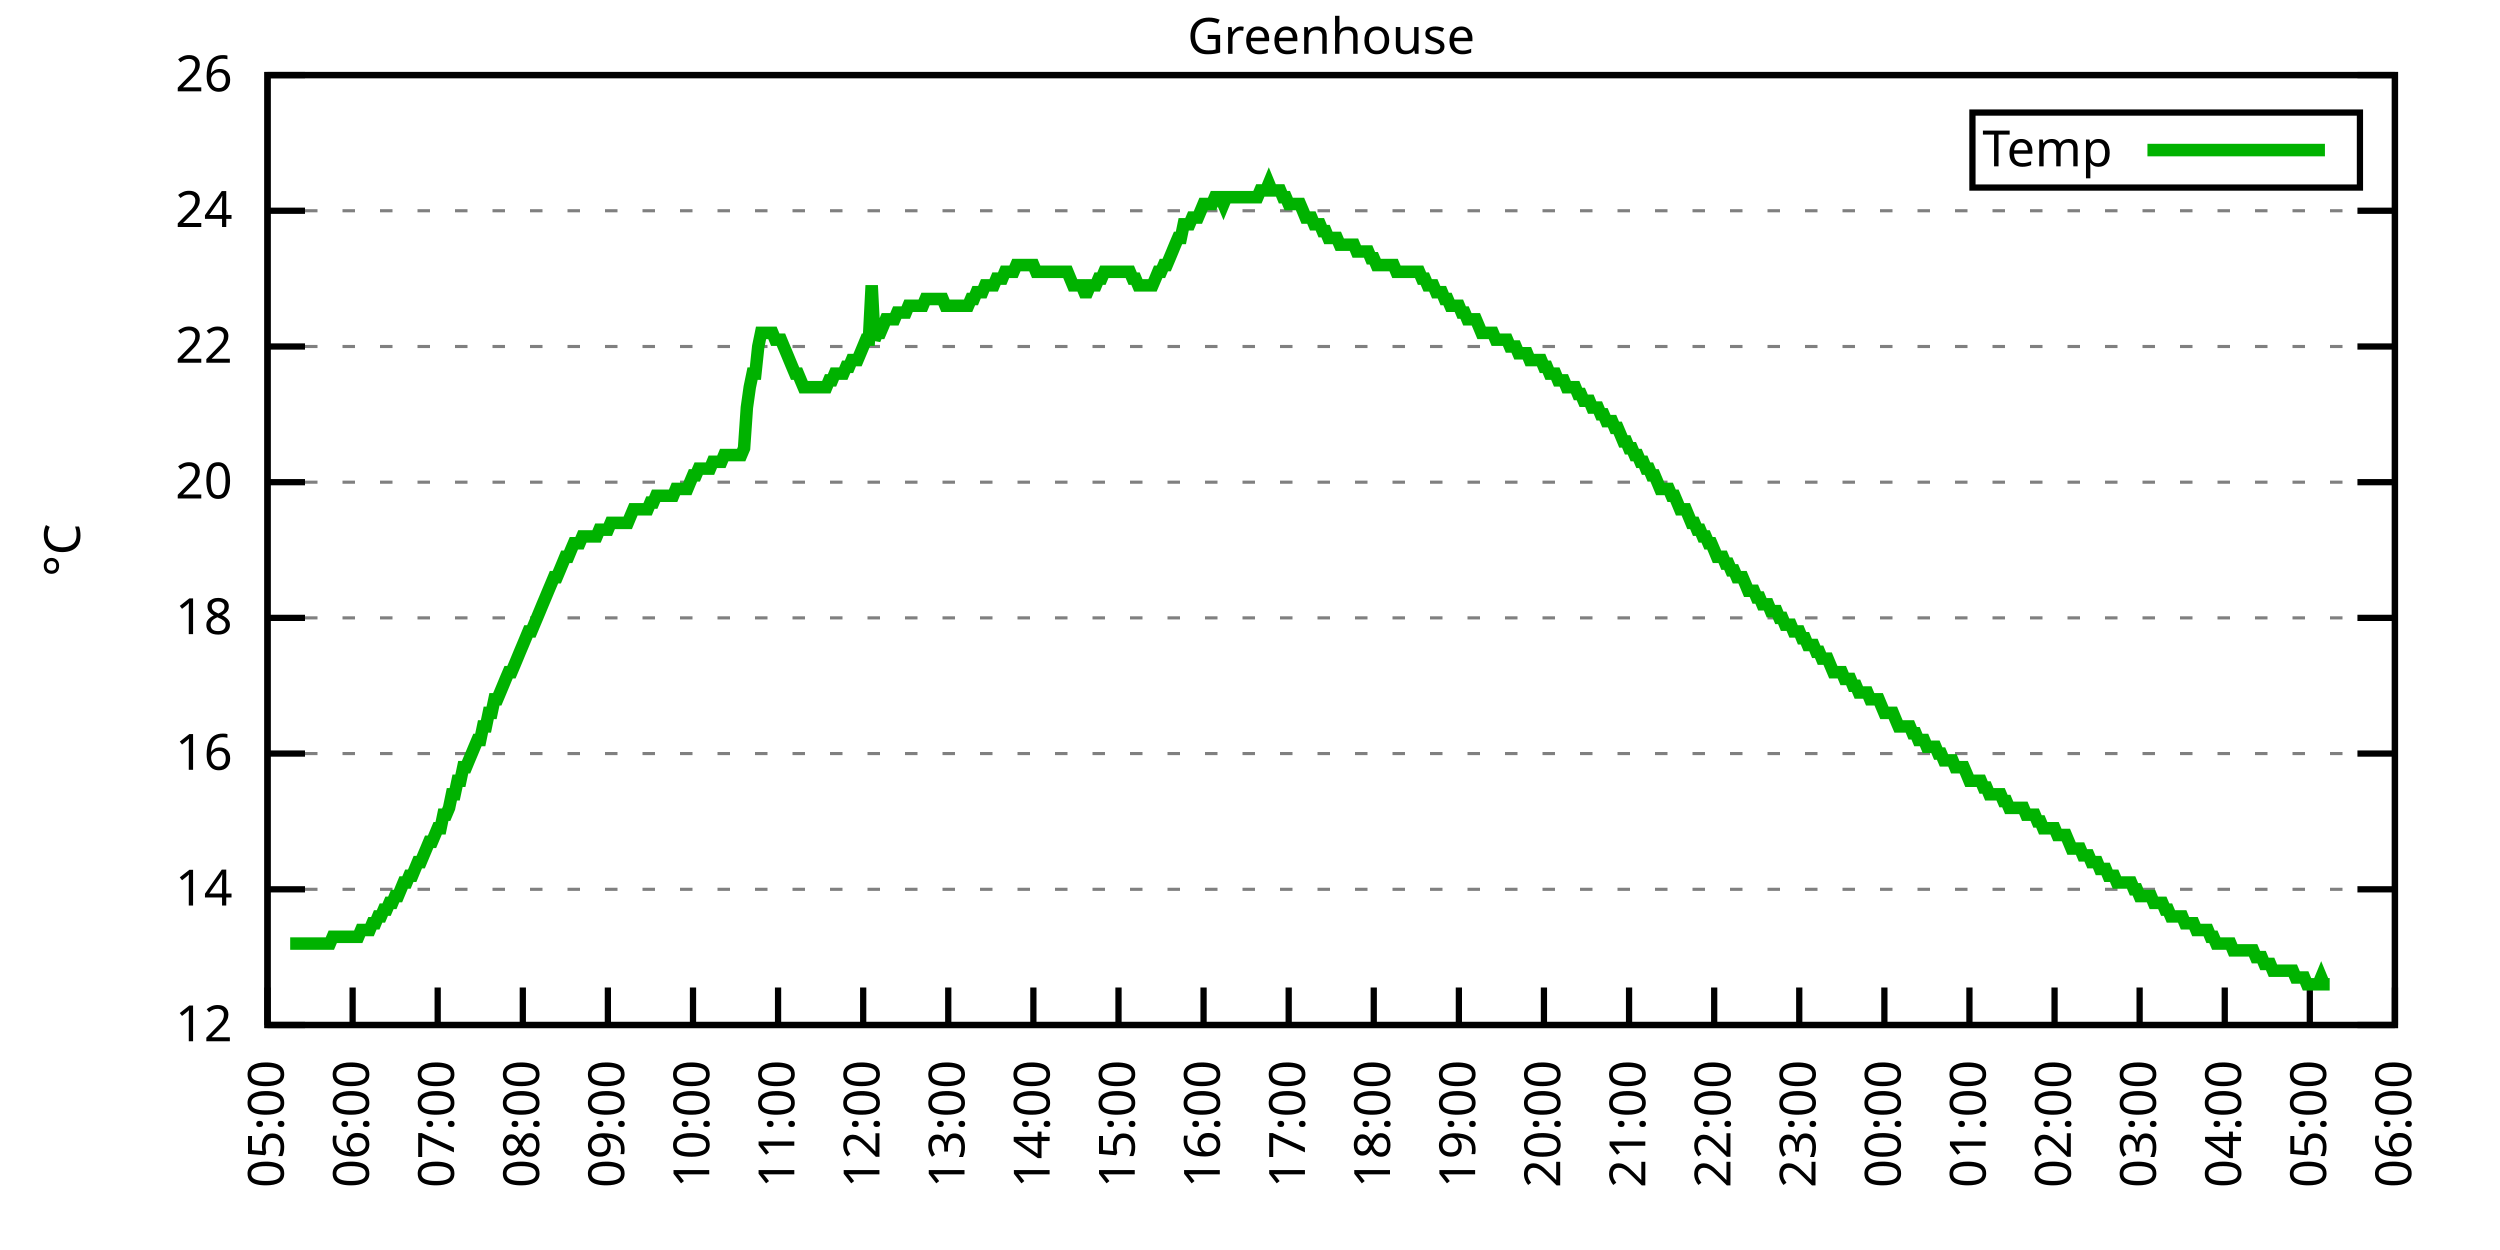
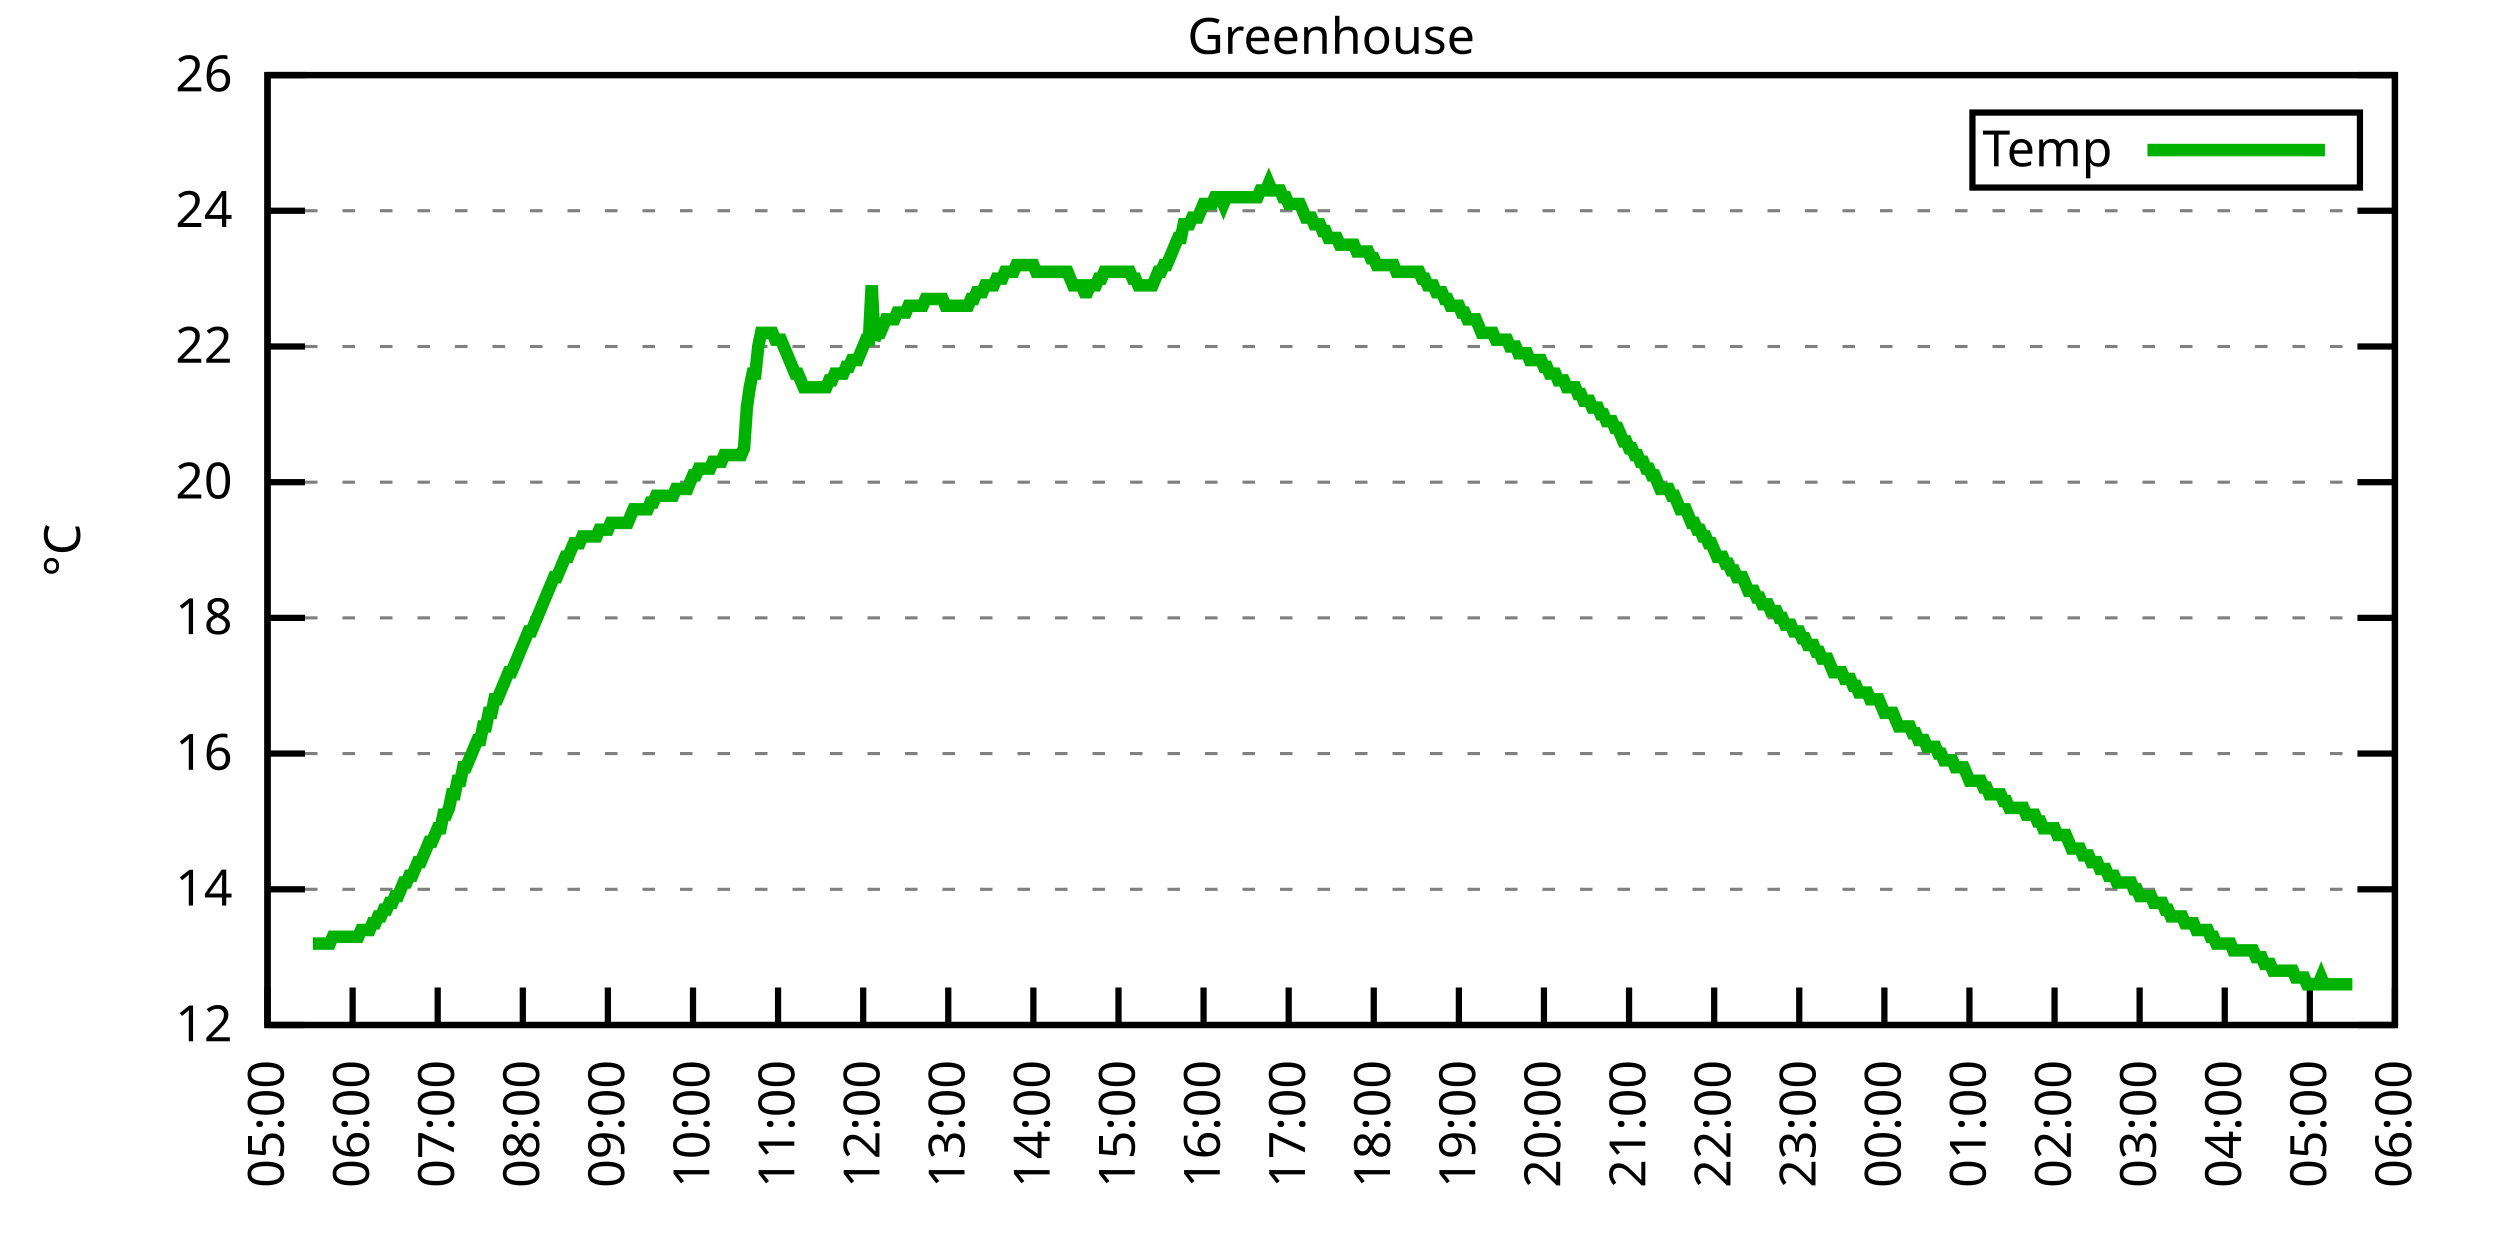
<svg xmlns="http://www.w3.org/2000/svg" xmlns:xlink="http://www.w3.org/1999/xlink" width="400" height="200" viewBox="0 0 400 200">
  <g id="gnuplot_canvas">
    <rect x="0" y="0" width="400" height="200" fill="none" />
    <defs>
      <circle id="gpDot" r="0.5" stroke-width="0.5" stroke="currentColor" />
      <path id="gpPt0" stroke-width="0.333" stroke="currentColor" d="M-1,0 h2 M0,-1 v2" />
      <path id="gpPt1" stroke-width="0.333" stroke="currentColor" d="M-1,-1 L1,1 M1,-1 L-1,1" />
      <path id="gpPt2" stroke-width="0.333" stroke="currentColor" d="M-1,0 L1,0 M0,-1 L0,1 M-1,-1 L1,1 M-1,1 L1,-1" />
      <rect id="gpPt3" stroke-width="0.333" stroke="currentColor" x="-1" y="-1" width="2" height="2" />
      <rect id="gpPt4" stroke-width="0.333" stroke="currentColor" fill="currentColor" x="-1" y="-1" width="2" height="2" />
      <circle id="gpPt5" stroke-width="0.333" stroke="currentColor" cx="0" cy="0" r="1" />
      <use xlink:href="#gpPt5" id="gpPt6" fill="currentColor" stroke="none" />
      <path id="gpPt7" stroke-width="0.333" stroke="currentColor" d="M0,-1.33 L-1.33,0.67 L1.33,0.67 z" />
      <use xlink:href="#gpPt7" id="gpPt8" fill="currentColor" stroke="none" />
      <use xlink:href="#gpPt7" id="gpPt9" stroke="currentColor" transform="rotate(180)" />
      <use xlink:href="#gpPt9" id="gpPt10" fill="currentColor" stroke="none" />
      <use xlink:href="#gpPt3" id="gpPt11" stroke="currentColor" transform="rotate(45)" />
      <use xlink:href="#gpPt11" id="gpPt12" fill="currentColor" stroke="none" />
      <path id="gpPt13" stroke-width="0.333" stroke="currentColor" d="M0,1.330 L1.265,0.411 L0.782,-1.067 L-0.782,-1.076 L-1.265,0.411 z" />
      <use xlink:href="#gpPt13" id="gpPt14" fill="currentColor" stroke="none" />
      <filter id="textbox" filterUnits="objectBoundingBox" x="0" y="0" height="1" width="1">
        <feFlood flood-color="white" flood-opacity="1" result="bgnd" />
        <feComposite in="SourceGraphic" in2="bgnd" operator="atop" />
      </filter>
      <filter id="greybox" filterUnits="objectBoundingBox" x="0" y="0" height="1" width="1">
        <feFlood flood-color="lightgrey" flood-opacity="1" result="grey" />
        <feComposite in="SourceGraphic" in2="grey" operator="atop" />
      </filter>
    </defs>
    <g fill="none" color="white" stroke="currentColor" stroke-width="1.00" stroke-linecap="butt" stroke-linejoin="miter">
</g>
    <g fill="none" color="black" stroke="currentColor" stroke-width="1.00" stroke-linecap="butt" stroke-linejoin="miter">
      <g stroke="none" shape-rendering="crispEdges">
        <polygon fill="rgb(255, 255, 255)" points="42.80,164.00 383.18,164.00 383.18,12.02 42.80,12.02 " />
      </g>
    </g>
    <g fill="none" color="black" stroke="currentColor" stroke-width="1.00" stroke-linecap="butt" stroke-linejoin="miter">
</g>
    <g fill="none" color="black" stroke="black" stroke-width="0.50" stroke-linecap="butt" stroke-linejoin="miter">
</g>
    <g fill="none" color="gray" stroke="currentColor" stroke-width="0.50" stroke-linecap="butt" stroke-linejoin="miter">
      <path stroke="gray" stroke-dasharray="2,4" class="gridline" d="M42.80,164.00 L383.19,164.00  " />
    </g>
    <g fill="none" color="gray" stroke="gray" stroke-width="1.00" stroke-linecap="butt" stroke-linejoin="miter">
</g>
    <g fill="none" color="black" stroke="currentColor" stroke-width="1.00" stroke-linecap="butt" stroke-linejoin="miter">
      <path stroke="black" d="M42.80,164.00 L48.80,164.00 M383.19,164.00 L377.19,164.00  " />
      <g transform="translate(37.20,166.60)" stroke="none" fill="black" font-family="Sans" font-size="8.00" text-anchor="end">
        <text>
          <tspan font-family="Sans"> 12</tspan>
        </text>
      </g>
    </g>
    <g fill="none" color="black" stroke="currentColor" stroke-width="1.00" stroke-linecap="butt" stroke-linejoin="miter">
</g>
    <g fill="none" color="black" stroke="black" stroke-width="0.50" stroke-linecap="butt" stroke-linejoin="miter">
</g>
    <g fill="none" color="gray" stroke="currentColor" stroke-width="0.50" stroke-linecap="butt" stroke-linejoin="miter">
      <path stroke="gray" stroke-dasharray="2,4" class="gridline" d="M42.80,142.29 L383.19,142.29  " />
    </g>
    <g fill="none" color="gray" stroke="gray" stroke-width="1.00" stroke-linecap="butt" stroke-linejoin="miter">
</g>
    <g fill="none" color="black" stroke="currentColor" stroke-width="1.00" stroke-linecap="butt" stroke-linejoin="miter">
      <path stroke="black" d="M42.80,142.29 L48.80,142.29 M383.19,142.29 L377.19,142.29  " />
      <g transform="translate(37.20,144.89)" stroke="none" fill="black" font-family="Sans" font-size="8.00" text-anchor="end">
        <text>
          <tspan font-family="Sans"> 14</tspan>
        </text>
      </g>
    </g>
    <g fill="none" color="black" stroke="currentColor" stroke-width="1.00" stroke-linecap="butt" stroke-linejoin="miter">
</g>
    <g fill="none" color="black" stroke="black" stroke-width="0.50" stroke-linecap="butt" stroke-linejoin="miter">
</g>
    <g fill="none" color="gray" stroke="currentColor" stroke-width="0.50" stroke-linecap="butt" stroke-linejoin="miter">
      <path stroke="gray" stroke-dasharray="2,4" class="gridline" d="M42.80,120.57 L383.19,120.57  " />
    </g>
    <g fill="none" color="gray" stroke="gray" stroke-width="1.00" stroke-linecap="butt" stroke-linejoin="miter">
</g>
    <g fill="none" color="black" stroke="currentColor" stroke-width="1.00" stroke-linecap="butt" stroke-linejoin="miter">
      <path stroke="black" d="M42.80,120.57 L48.80,120.57 M383.19,120.57 L377.19,120.57  " />
      <g transform="translate(37.20,123.17)" stroke="none" fill="black" font-family="Sans" font-size="8.00" text-anchor="end">
        <text>
          <tspan font-family="Sans"> 16</tspan>
        </text>
      </g>
    </g>
    <g fill="none" color="black" stroke="currentColor" stroke-width="1.00" stroke-linecap="butt" stroke-linejoin="miter">
</g>
    <g fill="none" color="black" stroke="black" stroke-width="0.50" stroke-linecap="butt" stroke-linejoin="miter">
</g>
    <g fill="none" color="gray" stroke="currentColor" stroke-width="0.50" stroke-linecap="butt" stroke-linejoin="miter">
      <path stroke="gray" stroke-dasharray="2,4" class="gridline" d="M42.80,98.86 L383.19,98.86  " />
    </g>
    <g fill="none" color="gray" stroke="gray" stroke-width="1.00" stroke-linecap="butt" stroke-linejoin="miter">
</g>
    <g fill="none" color="black" stroke="currentColor" stroke-width="1.00" stroke-linecap="butt" stroke-linejoin="miter">
      <path stroke="black" d="M42.80,98.86 L48.80,98.86 M383.19,98.86 L377.19,98.86  " />
      <g transform="translate(37.20,101.46)" stroke="none" fill="black" font-family="Sans" font-size="8.00" text-anchor="end">
        <text>
          <tspan font-family="Sans"> 18</tspan>
        </text>
      </g>
    </g>
    <g fill="none" color="black" stroke="currentColor" stroke-width="1.00" stroke-linecap="butt" stroke-linejoin="miter">
</g>
    <g fill="none" color="black" stroke="black" stroke-width="0.50" stroke-linecap="butt" stroke-linejoin="miter">
</g>
    <g fill="none" color="gray" stroke="currentColor" stroke-width="0.50" stroke-linecap="butt" stroke-linejoin="miter">
      <path stroke="gray" stroke-dasharray="2,4" class="gridline" d="M42.80,77.15 L383.19,77.15  " />
    </g>
    <g fill="none" color="gray" stroke="gray" stroke-width="1.00" stroke-linecap="butt" stroke-linejoin="miter">
</g>
    <g fill="none" color="black" stroke="currentColor" stroke-width="1.00" stroke-linecap="butt" stroke-linejoin="miter">
      <path stroke="black" d="M42.80,77.15 L48.80,77.15 M383.19,77.15 L377.19,77.15  " />
      <g transform="translate(37.20,79.75)" stroke="none" fill="black" font-family="Sans" font-size="8.00" text-anchor="end">
        <text>
          <tspan font-family="Sans"> 20</tspan>
        </text>
      </g>
    </g>
    <g fill="none" color="black" stroke="currentColor" stroke-width="1.00" stroke-linecap="butt" stroke-linejoin="miter">
</g>
    <g fill="none" color="black" stroke="black" stroke-width="0.50" stroke-linecap="butt" stroke-linejoin="miter">
</g>
    <g fill="none" color="gray" stroke="currentColor" stroke-width="0.50" stroke-linecap="butt" stroke-linejoin="miter">
      <path stroke="gray" stroke-dasharray="2,4" class="gridline" d="M42.80,55.44 L383.19,55.44  " />
    </g>
    <g fill="none" color="gray" stroke="gray" stroke-width="1.00" stroke-linecap="butt" stroke-linejoin="miter">
</g>
    <g fill="none" color="black" stroke="currentColor" stroke-width="1.00" stroke-linecap="butt" stroke-linejoin="miter">
      <path stroke="black" d="M42.80,55.44 L48.80,55.44 M383.19,55.44 L377.19,55.44  " />
      <g transform="translate(37.20,58.04)" stroke="none" fill="black" font-family="Sans" font-size="8.00" text-anchor="end">
        <text>
          <tspan font-family="Sans"> 22</tspan>
        </text>
      </g>
    </g>
    <g fill="none" color="black" stroke="currentColor" stroke-width="1.00" stroke-linecap="butt" stroke-linejoin="miter">
</g>
    <g fill="none" color="black" stroke="black" stroke-width="0.50" stroke-linecap="butt" stroke-linejoin="miter">
</g>
    <g fill="none" color="gray" stroke="currentColor" stroke-width="0.50" stroke-linecap="butt" stroke-linejoin="miter">
      <path stroke="gray" stroke-dasharray="2,4" class="gridline" d="M42.80,33.72 L383.19,33.72  " />
    </g>
    <g fill="none" color="gray" stroke="gray" stroke-width="1.00" stroke-linecap="butt" stroke-linejoin="miter">
</g>
    <g fill="none" color="black" stroke="currentColor" stroke-width="1.00" stroke-linecap="butt" stroke-linejoin="miter">
      <path stroke="black" d="M42.80,33.72 L48.80,33.72 M383.19,33.72 L377.19,33.72  " />
      <g transform="translate(37.20,36.32)" stroke="none" fill="black" font-family="Sans" font-size="8.00" text-anchor="end">
        <text>
          <tspan font-family="Sans"> 24</tspan>
        </text>
      </g>
    </g>
    <g fill="none" color="black" stroke="currentColor" stroke-width="1.00" stroke-linecap="butt" stroke-linejoin="miter">
</g>
    <g fill="none" color="black" stroke="black" stroke-width="0.50" stroke-linecap="butt" stroke-linejoin="miter">
</g>
    <g fill="none" color="gray" stroke="currentColor" stroke-width="0.50" stroke-linecap="butt" stroke-linejoin="miter">
      <path stroke="gray" stroke-dasharray="2,4" class="gridline" d="M42.80,12.01 L383.19,12.01  " />
    </g>
    <g fill="none" color="gray" stroke="gray" stroke-width="1.00" stroke-linecap="butt" stroke-linejoin="miter">
</g>
    <g fill="none" color="black" stroke="currentColor" stroke-width="1.00" stroke-linecap="butt" stroke-linejoin="miter">
      <path stroke="black" d="M42.80,12.01 L48.80,12.01 M383.19,12.01 L377.19,12.01  " />
      <g transform="translate(37.20,14.61)" stroke="none" fill="black" font-family="Sans" font-size="8.00" text-anchor="end">
        <text>
          <tspan font-family="Sans"> 26</tspan>
        </text>
      </g>
    </g>
    <g fill="none" color="black" stroke="currentColor" stroke-width="1.00" stroke-linecap="butt" stroke-linejoin="miter">
      <path stroke="black" d="M42.80,164.00 L42.80,158.00  " />
      <g transform="translate(45.40,169.60) rotate(270.00)" stroke="none" fill="black" font-family="Sans" font-size="8.00" text-anchor="end">
        <text>
          <tspan font-family="Sans">05:00</tspan>
        </text>
      </g>
    </g>
    <g fill="none" color="black" stroke="currentColor" stroke-width="1.00" stroke-linecap="butt" stroke-linejoin="miter">
      <path stroke="black" d="M56.42,164.00 L56.42,158.00  " />
      <g transform="translate(59.02,169.60) rotate(270.00)" stroke="none" fill="black" font-family="Sans" font-size="8.00" text-anchor="end">
        <text>
          <tspan font-family="Sans">06:00</tspan>
        </text>
      </g>
    </g>
    <g fill="none" color="black" stroke="currentColor" stroke-width="1.00" stroke-linecap="butt" stroke-linejoin="miter">
      <path stroke="black" d="M70.03,164.00 L70.03,158.00  " />
      <g transform="translate(72.63,169.60) rotate(270.00)" stroke="none" fill="black" font-family="Sans" font-size="8.00" text-anchor="end">
        <text>
          <tspan font-family="Sans">07:00</tspan>
        </text>
      </g>
    </g>
    <g fill="none" color="black" stroke="currentColor" stroke-width="1.00" stroke-linecap="butt" stroke-linejoin="miter">
      <path stroke="black" d="M83.65,164.00 L83.65,158.00  " />
      <g transform="translate(86.25,169.60) rotate(270.00)" stroke="none" fill="black" font-family="Sans" font-size="8.00" text-anchor="end">
        <text>
          <tspan font-family="Sans">08:00</tspan>
        </text>
      </g>
    </g>
    <g fill="none" color="black" stroke="currentColor" stroke-width="1.00" stroke-linecap="butt" stroke-linejoin="miter">
      <path stroke="black" d="M97.26,164.00 L97.26,158.00  " />
      <g transform="translate(99.86,169.60) rotate(270.00)" stroke="none" fill="black" font-family="Sans" font-size="8.00" text-anchor="end">
        <text>
          <tspan font-family="Sans">09:00</tspan>
        </text>
      </g>
    </g>
    <g fill="none" color="black" stroke="currentColor" stroke-width="1.00" stroke-linecap="butt" stroke-linejoin="miter">
      <path stroke="black" d="M110.88,164.00 L110.88,158.00  " />
      <g transform="translate(113.48,169.60) rotate(270.00)" stroke="none" fill="black" font-family="Sans" font-size="8.00" text-anchor="end">
        <text>
          <tspan font-family="Sans">10:00</tspan>
        </text>
      </g>
    </g>
    <g fill="none" color="black" stroke="currentColor" stroke-width="1.00" stroke-linecap="butt" stroke-linejoin="miter">
      <path stroke="black" d="M124.49,164.00 L124.49,158.00  " />
      <g transform="translate(127.09,169.60) rotate(270.00)" stroke="none" fill="black" font-family="Sans" font-size="8.00" text-anchor="end">
        <text>
          <tspan font-family="Sans">11:00</tspan>
        </text>
      </g>
    </g>
    <g fill="none" color="black" stroke="currentColor" stroke-width="1.00" stroke-linecap="butt" stroke-linejoin="miter">
      <path stroke="black" d="M138.11,164.00 L138.11,158.00  " />
      <g transform="translate(140.71,169.60) rotate(270.00)" stroke="none" fill="black" font-family="Sans" font-size="8.00" text-anchor="end">
        <text>
          <tspan font-family="Sans">12:00</tspan>
        </text>
      </g>
    </g>
    <g fill="none" color="black" stroke="currentColor" stroke-width="1.00" stroke-linecap="butt" stroke-linejoin="miter">
      <path stroke="black" d="M151.72,164.00 L151.72,158.00  " />
      <g transform="translate(154.32,169.60) rotate(270.00)" stroke="none" fill="black" font-family="Sans" font-size="8.00" text-anchor="end">
        <text>
          <tspan font-family="Sans">13:00</tspan>
        </text>
      </g>
    </g>
    <g fill="none" color="black" stroke="currentColor" stroke-width="1.00" stroke-linecap="butt" stroke-linejoin="miter">
      <path stroke="black" d="M165.34,164.00 L165.34,158.00  " />
      <g transform="translate(167.94,169.60) rotate(270.00)" stroke="none" fill="black" font-family="Sans" font-size="8.00" text-anchor="end">
        <text>
          <tspan font-family="Sans">14:00</tspan>
        </text>
      </g>
    </g>
    <g fill="none" color="black" stroke="currentColor" stroke-width="1.00" stroke-linecap="butt" stroke-linejoin="miter">
      <path stroke="black" d="M178.96,164.00 L178.96,158.00  " />
      <g transform="translate(181.56,169.60) rotate(270.00)" stroke="none" fill="black" font-family="Sans" font-size="8.00" text-anchor="end">
        <text>
          <tspan font-family="Sans">15:00</tspan>
        </text>
      </g>
    </g>
    <g fill="none" color="black" stroke="currentColor" stroke-width="1.00" stroke-linecap="butt" stroke-linejoin="miter">
      <path stroke="black" d="M192.57,164.00 L192.57,158.00  " />
      <g transform="translate(195.17,169.60) rotate(270.00)" stroke="none" fill="black" font-family="Sans" font-size="8.00" text-anchor="end">
        <text>
          <tspan font-family="Sans">16:00</tspan>
        </text>
      </g>
    </g>
    <g fill="none" color="black" stroke="currentColor" stroke-width="1.00" stroke-linecap="butt" stroke-linejoin="miter">
      <path stroke="black" d="M206.19,164.00 L206.19,158.00  " />
      <g transform="translate(208.79,169.60) rotate(270.00)" stroke="none" fill="black" font-family="Sans" font-size="8.00" text-anchor="end">
        <text>
          <tspan font-family="Sans">17:00</tspan>
        </text>
      </g>
    </g>
    <g fill="none" color="black" stroke="currentColor" stroke-width="1.00" stroke-linecap="butt" stroke-linejoin="miter">
      <path stroke="black" d="M219.80,164.00 L219.80,158.00  " />
      <g transform="translate(222.40,169.60) rotate(270.00)" stroke="none" fill="black" font-family="Sans" font-size="8.00" text-anchor="end">
        <text>
          <tspan font-family="Sans">18:00</tspan>
        </text>
      </g>
    </g>
    <g fill="none" color="black" stroke="currentColor" stroke-width="1.00" stroke-linecap="butt" stroke-linejoin="miter">
      <path stroke="black" d="M233.42,164.00 L233.42,158.00  " />
      <g transform="translate(236.02,169.60) rotate(270.00)" stroke="none" fill="black" font-family="Sans" font-size="8.00" text-anchor="end">
        <text>
          <tspan font-family="Sans">19:00</tspan>
        </text>
      </g>
    </g>
    <g fill="none" color="black" stroke="currentColor" stroke-width="1.00" stroke-linecap="butt" stroke-linejoin="miter">
      <path stroke="black" d="M247.03,164.00 L247.03,158.00  " />
      <g transform="translate(249.63,169.60) rotate(270.00)" stroke="none" fill="black" font-family="Sans" font-size="8.00" text-anchor="end">
        <text>
          <tspan font-family="Sans">20:00</tspan>
        </text>
      </g>
    </g>
    <g fill="none" color="black" stroke="currentColor" stroke-width="1.00" stroke-linecap="butt" stroke-linejoin="miter">
      <path stroke="black" d="M260.65,164.00 L260.65,158.00  " />
      <g transform="translate(263.25,169.60) rotate(270.00)" stroke="none" fill="black" font-family="Sans" font-size="8.00" text-anchor="end">
        <text>
          <tspan font-family="Sans">21:00</tspan>
        </text>
      </g>
    </g>
    <g fill="none" color="black" stroke="currentColor" stroke-width="1.00" stroke-linecap="butt" stroke-linejoin="miter">
      <path stroke="black" d="M274.27,164.00 L274.27,158.00  " />
      <g transform="translate(276.87,169.60) rotate(270.00)" stroke="none" fill="black" font-family="Sans" font-size="8.00" text-anchor="end">
        <text>
          <tspan font-family="Sans">22:00</tspan>
        </text>
      </g>
    </g>
    <g fill="none" color="black" stroke="currentColor" stroke-width="1.00" stroke-linecap="butt" stroke-linejoin="miter">
      <path stroke="black" d="M287.88,164.00 L287.88,158.00  " />
      <g transform="translate(290.48,169.60) rotate(270.00)" stroke="none" fill="black" font-family="Sans" font-size="8.00" text-anchor="end">
        <text>
          <tspan font-family="Sans">23:00</tspan>
        </text>
      </g>
    </g>
    <g fill="none" color="black" stroke="currentColor" stroke-width="1.00" stroke-linecap="butt" stroke-linejoin="miter">
      <path stroke="black" d="M301.50,164.00 L301.50,158.00  " />
      <g transform="translate(304.10,169.60) rotate(270.00)" stroke="none" fill="black" font-family="Sans" font-size="8.00" text-anchor="end">
        <text>
          <tspan font-family="Sans">00:00</tspan>
        </text>
      </g>
    </g>
    <g fill="none" color="black" stroke="currentColor" stroke-width="1.00" stroke-linecap="butt" stroke-linejoin="miter">
      <path stroke="black" d="M315.11,164.00 L315.11,158.00  " />
      <g transform="translate(317.71,169.60) rotate(270.00)" stroke="none" fill="black" font-family="Sans" font-size="8.00" text-anchor="end">
        <text>
          <tspan font-family="Sans">01:00</tspan>
        </text>
      </g>
    </g>
    <g fill="none" color="black" stroke="currentColor" stroke-width="1.00" stroke-linecap="butt" stroke-linejoin="miter">
      <path stroke="black" d="M328.73,164.00 L328.73,158.00  " />
      <g transform="translate(331.33,169.60) rotate(270.00)" stroke="none" fill="black" font-family="Sans" font-size="8.00" text-anchor="end">
        <text>
          <tspan font-family="Sans">02:00</tspan>
        </text>
      </g>
    </g>
    <g fill="none" color="black" stroke="currentColor" stroke-width="1.00" stroke-linecap="butt" stroke-linejoin="miter">
      <path stroke="black" d="M342.34,164.00 L342.34,158.00  " />
      <g transform="translate(344.94,169.60) rotate(270.00)" stroke="none" fill="black" font-family="Sans" font-size="8.00" text-anchor="end">
        <text>
          <tspan font-family="Sans">03:00</tspan>
        </text>
      </g>
    </g>
    <g fill="none" color="black" stroke="currentColor" stroke-width="1.00" stroke-linecap="butt" stroke-linejoin="miter">
      <path stroke="black" d="M355.96,164.00 L355.96,158.00  " />
      <g transform="translate(358.56,169.60) rotate(270.00)" stroke="none" fill="black" font-family="Sans" font-size="8.00" text-anchor="end">
        <text>
          <tspan font-family="Sans">04:00</tspan>
        </text>
      </g>
    </g>
    <g fill="none" color="black" stroke="currentColor" stroke-width="1.00" stroke-linecap="butt" stroke-linejoin="miter">
      <path stroke="black" d="M369.57,164.00 L369.57,158.00  " />
      <g transform="translate(372.17,169.60) rotate(270.00)" stroke="none" fill="black" font-family="Sans" font-size="8.00" text-anchor="end">
        <text>
          <tspan font-family="Sans">05:00</tspan>
        </text>
      </g>
    </g>
    <g fill="none" color="black" stroke="currentColor" stroke-width="1.00" stroke-linecap="butt" stroke-linejoin="miter">
      <path stroke="black" d="M383.19,164.00 L383.19,158.00  " />
      <g transform="translate(385.79,169.60) rotate(270.00)" stroke="none" fill="black" font-family="Sans" font-size="8.00" text-anchor="end">
        <text>
          <tspan font-family="Sans">06:00</tspan>
        </text>
      </g>
    </g>
    <g fill="none" color="black" stroke="currentColor" stroke-width="1.00" stroke-linecap="butt" stroke-linejoin="miter">
</g>
    <g fill="none" color="black" stroke="currentColor" stroke-width="1.00" stroke-linecap="butt" stroke-linejoin="miter">
      <path stroke="black" d="M42.80,12.01 L42.80,164.00 L383.19,164.00 L383.19,12.01 L42.80,12.01 Z  " />
    </g>
    <g fill="none" color="black" stroke="currentColor" stroke-width="1.00" stroke-linecap="butt" stroke-linejoin="miter">
</g>
    <g fill="none" color="black" stroke="currentColor" stroke-width="1.00" stroke-linecap="butt" stroke-linejoin="miter">
      <path stroke="black" d="M315.59,30.01 L315.59,18.01 L377.59,18.01 L377.59,30.01 L315.59,30.01 Z  " />
    </g>
    <g id="Greenhouse_plot_1">
      <g fill="none" color="white" stroke="black" stroke-width="2.00" stroke-linecap="butt" stroke-linejoin="miter">
</g>
      <g fill="none" color="black" stroke="currentColor" stroke-width="2.00" stroke-linecap="butt" stroke-linejoin="miter">
        <g transform="translate(337.99,26.61)" stroke="none" fill="black" font-family="Sans" font-size="8.00" text-anchor="end">
          <text>
            <tspan font-family="Sans">Temp</tspan>
          </text>
        </g>
      </g>
      <g fill="none" color="black" stroke="currentColor" stroke-width="2.00" stroke-linecap="butt" stroke-linejoin="miter">
-         <path stroke="rgb(  0, 178,   0)" d="M343.59,24.01 L371.99,24.01 M46.43,150.97 L46.88,150.97 L47.34,150.97 L47.79,150.97 L48.25,150.97 L48.70,150.97   L49.15,150.97 L49.61,150.97 L50.06,150.97 L50.52,150.97 L50.97,150.97 L51.42,150.97 L51.88,150.97 L52.33,150.97   L52.78,150.97 L53.24,149.89 L53.69,149.89 L54.15,149.89 L54.60,149.89 L55.05,149.89 L55.51,149.89 L55.96,149.89   L56.42,149.89 L56.87,149.89 L57.32,149.89 L57.78,148.80 L58.23,148.80 L58.68,148.80 L59.14,148.80 L59.59,147.72   L60.05,147.72 L60.50,146.63 L60.95,146.63 L61.41,145.54 L61.86,145.54 L62.32,144.46 L62.77,144.46 L63.22,143.37   L63.68,143.37 L64.13,142.29 L64.58,141.20 L65.04,141.20 L65.49,140.12 L65.95,140.12 L66.40,139.03 L66.85,137.94   L67.31,137.94 L67.76,136.86 L68.22,135.77 L68.67,134.69 L69.12,134.69 L69.58,133.60 L70.03,132.52 L70.49,132.52   L70.94,130.35 L71.39,130.35 L71.85,129.26 L72.30,127.09 L72.75,127.09 L73.21,124.92 L73.66,124.92 L74.12,122.75   L74.57,122.75 L75.02,121.66 L75.48,120.57 L75.93,119.49 L76.39,118.40 L76.84,118.40 L77.29,116.23 L77.75,116.23   L78.20,114.06 L78.65,114.06 L79.11,111.89 L79.56,111.89 L80.02,110.80 L80.47,109.72 L80.92,108.63 L81.38,107.55   L81.83,107.55 L82.29,106.46 L82.74,105.38 L83.19,104.29 L83.65,103.20 L84.10,102.12 L84.55,101.03 L85.01,101.03   L85.46,99.95 L85.92,98.86 L86.37,97.78 L86.82,96.69 L87.28,95.60 L87.73,94.52 L88.19,93.43 L88.64,92.35   L89.09,92.35 L89.55,91.26 L90.00,90.18 L90.45,89.09 L90.91,89.09 L91.36,88.00 L91.82,86.92 L92.27,86.92   L92.72,86.92 L93.18,85.83 L93.63,85.83 L94.09,85.83 L94.54,85.83 L94.99,85.83 L95.45,85.83 L95.90,84.75   L96.35,84.75 L96.81,84.75 L97.26,84.75 L97.72,83.66 L98.17,83.66 L98.62,83.66 L99.08,83.66 L99.53,83.66   L99.99,83.66 L100.44,83.66 L100.89,82.58 L101.35,81.49 L101.80,81.49 L102.25,81.49 L102.71,81.49 L103.16,81.49   L103.62,81.49 L104.07,80.41 L104.52,80.41 L104.98,79.32 L105.43,79.32 L105.89,79.32 L106.34,79.32 L106.79,79.32   L107.25,79.32 L107.70,79.32 L108.15,78.23 L108.61,78.23 L109.06,78.23 L109.52,78.23 L109.97,78.23 L110.42,77.15   L110.88,76.06 L111.33,76.06 L111.79,74.98 L112.24,74.98 L112.69,74.98 L113.15,74.98 L113.60,74.98 L114.05,73.89   L114.51,73.89 L114.96,73.89 L115.42,73.89 L115.87,72.81 L116.32,72.81 L116.78,72.81 L117.23,72.81 L117.69,72.81   L118.14,72.81 L118.59,72.81 L119.05,71.72 L119.50,65.21 L119.96,61.95 L120.41,59.78 L120.86,59.78 L121.32,55.44   L121.77,53.26 L122.22,53.26 L122.68,53.26 L123.13,53.26 L123.59,53.26 L124.04,54.35 L124.49,54.35 L124.95,54.35   L125.40,55.44 L125.86,56.52 L126.31,57.61 L126.76,58.69 L127.22,59.78 L127.67,59.78 L128.12,60.86 L128.58,61.95   L129.03,61.95 L129.49,61.95 L129.94,61.95 L130.39,61.95 L130.85,61.95 L131.30,61.95 L131.76,61.95 L132.21,61.95   L132.66,60.86 L133.12,60.86 L133.57,59.78 L134.02,59.78 L134.48,59.78 L134.93,59.78 L135.39,58.69 L135.84,58.69   L136.29,57.61 L136.75,57.61 L137.20,57.61 L137.66,56.52 L138.11,55.44 L138.56,54.35 L139.02,54.35 L139.47,45.66   L139.92,54.35 L140.38,53.26 L140.83,53.26 L141.29,52.18 L141.74,51.09 L142.19,51.09 L142.65,51.09 L143.10,51.09   L143.56,50.01 L144.01,50.01 L144.46,50.01 L144.92,50.01 L145.37,48.92 L145.82,48.92 L146.28,48.92 L146.73,48.92   L147.19,48.92 L147.64,48.92 L148.09,47.84 L148.55,47.84 L149.00,47.84 L149.46,47.84 L149.91,47.84 L150.36,47.84   L150.82,47.84 L151.27,48.92 L151.72,48.92 L152.18,48.92 L152.63,48.92 L153.09,48.92 L153.54,48.92 L153.99,48.92   L154.45,48.92 L154.90,48.92 L155.36,47.84 L155.81,47.84 L156.26,46.75 L156.72,46.75 L157.17,46.75 L157.62,45.66   L158.08,45.66 L158.53,45.66 L158.99,45.66 L159.44,44.58 L159.89,44.58 L160.35,44.58 L160.80,43.49 L161.26,43.49   L161.71,43.49 L162.16,43.49 L162.62,42.41 L163.07,42.41 L163.52,42.41 L163.98,42.41 L164.43,42.41 L164.89,42.41   L165.34,42.41 L165.79,43.49 L166.25,43.49 L166.70,43.49 L167.16,43.49 L167.61,43.49 L168.06,43.49 L168.52,43.49   L168.97,43.49 L169.43,43.49 L169.88,43.49 L170.33,43.49 L170.79,43.49 L171.24,44.58 L171.69,45.66 L172.15,45.66   L172.60,45.66 L173.06,45.66 L173.51,46.75 L173.96,46.75 L174.42,45.66 L174.87,45.66 L175.33,45.66 L175.78,44.58   L176.23,44.58 L176.69,43.49 L177.14,43.49 L177.59,43.49 L178.05,43.49 L178.50,43.49 L178.96,43.49 L179.41,43.49   L179.86,43.49 L180.32,43.49 L180.77,43.49 L181.23,44.58 L181.68,44.58 L182.13,45.66 L182.59,45.66 L183.04,45.66   L183.49,45.66 L183.95,45.66 L184.40,45.66 L184.86,44.58 L185.31,43.49 L185.76,43.49 L186.22,42.41 L186.67,42.41   L187.13,41.32 L187.58,40.24 L188.03,39.15 L188.49,38.07 L188.94,38.07 L189.39,35.89 L189.85,35.89 L190.30,35.89   L190.76,34.81 L191.21,34.81 L191.66,34.81 L192.12,33.72 L192.57,32.64 L193.03,32.64 L193.48,32.64 L193.93,32.64   L194.39,31.55 L194.84,31.55 L195.29,31.55 L195.75,32.64 L196.20,31.55 L196.66,31.55 L197.11,31.55 L197.56,31.55   L198.02,31.55 L198.47,31.55 L198.93,31.55 L199.38,31.55 L199.83,31.55 L200.29,31.55 L200.74,31.55 L201.19,31.55   L201.65,30.47 L202.10,30.47 L202.56,30.47 L203.01,29.38 L203.46,30.47 L203.92,30.47 L204.37,30.47 L204.83,30.47   L205.28,31.55 L205.73,31.55 L206.19,32.64 L206.64,32.64 L207.09,32.64 L207.55,32.64 L208.00,32.64 L208.46,33.72   L208.91,34.81 L209.36,34.81 L209.82,34.81 L210.27,35.89 L210.73,35.89 L211.18,35.89 L211.63,36.98 L212.09,36.98   L212.54,38.07 L213.00,38.07 L213.45,38.07 L213.90,38.07 L214.36,39.15 L214.81,39.15 L215.26,39.15 L215.72,39.15   L216.17,39.15 L216.63,39.15 L217.08,40.24 L217.53,40.24 L217.99,40.24 L218.44,40.24 L218.90,40.24 L219.35,41.32   L219.80,41.32 L220.26,42.41 L220.71,42.41 L221.16,42.41 L221.62,42.41 L222.07,42.41 L222.53,42.41 L222.98,42.41   L223.43,43.49 L223.89,43.49 L224.34,43.49 L224.80,43.49 L225.25,43.49 L225.70,43.49 L226.16,43.49 L226.61,43.49   L227.06,43.49 L227.52,44.58 L227.97,44.58 L228.43,45.66 L228.88,45.66 L229.33,45.66 L229.79,46.75 L230.24,46.75   L230.70,46.75 L231.15,47.84 L231.60,47.84 L232.06,48.92 L232.51,48.92 L232.96,48.92 L233.42,48.92 L233.87,50.01   L234.33,50.01 L234.78,51.09 L235.23,51.09 L235.69,51.09 L236.14,51.09 L236.60,52.18 L237.05,53.26 L237.50,53.26   L237.96,53.26 L238.41,53.26 L238.86,53.26 L239.32,54.35 L239.77,54.35 L240.23,54.35 L240.68,54.35 L241.13,54.35   L241.59,55.44 L242.04,55.44 L242.50,55.44 L242.95,56.52 L243.40,56.52 L243.86,56.52 L244.31,56.52 L244.76,57.61   L245.22,57.61 L245.67,57.61 L246.13,57.61 L246.58,57.61 L247.03,58.69 L247.49,58.69 L247.94,59.78 L248.40,59.78   L248.85,59.78 L249.30,60.86 L249.76,60.86 L250.21,60.86 L250.66,61.95 L251.12,61.95 L251.57,61.95 L252.03,61.95   L252.48,63.04 L252.93,63.04 L253.39,64.12 L253.84,64.12 L254.30,64.12 L254.75,65.21 L255.20,65.21 L255.66,65.21   L256.11,66.29 L256.56,66.29 L257.02,67.38 L257.47,67.38 L257.93,67.38 L258.38,68.46 L258.83,68.46 L259.29,69.55   L259.74,70.63 L260.20,70.63 L260.65,71.72 L261.10,71.72 L261.56,72.81 L262.01,72.81 L262.47,73.89 L262.92,73.89   L263.37,74.98 L263.83,74.98 L264.28,76.06 L264.73,76.06 L265.19,77.15 L265.64,78.23 L266.10,78.23 L266.55,78.23   L267.00,78.23 L267.46,79.32 L267.91,79.32 L268.37,80.41 L268.82,81.49 L269.27,81.49 L269.73,81.49 L270.18,82.58   L270.63,83.66 L271.09,83.66 L271.54,84.75 L272.00,84.75 L272.45,85.83 L272.90,85.83 L273.36,86.92 L273.81,86.92   L274.27,88.00 L274.72,89.09 L275.17,89.09 L275.63,89.09 L276.08,90.18 L276.53,90.18 L276.99,91.26 L277.44,91.26   L277.90,92.35 L278.35,92.35 L278.80,92.35 L279.26,93.43 L279.71,94.52 L280.17,94.52 L280.62,94.52 L281.07,95.60   L281.53,95.60 L281.98,96.69 L282.43,96.69 L282.89,96.69 L283.34,97.78 L283.80,97.78 L284.25,97.78 L284.70,98.86   L285.16,98.86 L285.61,99.95 L286.07,99.95 L286.52,99.95 L286.97,101.03 L287.43,101.03 L287.88,101.03 L288.33,102.12   L288.79,102.12 L289.24,103.20 L289.70,103.20 L290.15,103.20 L290.60,104.29 L291.06,104.29 L291.51,105.38 L291.97,105.38   L292.42,105.38 L292.87,106.46 L293.33,107.55 L293.78,107.55 L294.23,107.55 L294.69,107.55 L295.14,108.63 L295.60,108.63   L296.05,108.63 L296.50,109.72 L296.96,109.72 L297.41,110.80 L297.87,110.80 L298.32,110.80 L298.77,110.80 L299.23,111.89   L299.68,111.89 L300.13,111.89 L300.59,111.89 L301.04,112.97 L301.50,114.06 L301.95,114.06 L302.40,114.06 L302.86,114.06   L303.31,115.15 L303.77,116.23 L304.22,116.23 L304.67,116.23 L305.13,116.23 L305.58,116.23 L306.03,117.32 L306.49,117.32   L306.94,118.40 L307.40,118.40 L307.85,118.40 L308.30,119.49 L308.76,119.49 L309.21,119.49 L309.67,119.49 L310.12,120.57   L310.57,120.57 L311.03,121.66 L311.48,121.66 L311.94,121.66 L312.39,121.66 L312.84,122.75 L313.30,122.75 L313.75,122.75   L314.20,122.75 L314.66,123.83 L315.11,124.92 L315.57,124.92 L316.02,124.92 L316.47,124.92 L316.93,124.92 L317.38,126.00   L317.84,126.00 L318.29,127.09 L318.74,127.09 L319.20,127.09 L319.65,127.09 L320.10,127.09 L320.56,128.17 L321.01,128.17   L321.47,129.26 L321.92,129.26 L322.37,129.26 L322.83,129.26 L323.28,129.26 L323.74,129.26 L324.19,130.35 L324.64,130.35   L325.10,130.35 L325.55,130.35 L326.00,131.43 L326.46,131.43 L326.91,132.52 L327.37,132.52 L327.82,132.52 L328.27,132.52   L328.73,132.52 L329.18,133.60 L329.64,133.60 L330.09,133.60 L330.54,133.60 L331.00,134.69 L331.45,135.77 L331.90,135.77   L332.36,135.77 L332.81,135.77 L333.27,136.86 L333.72,136.86 L334.17,136.86 L334.63,137.94 L335.08,137.94 L335.54,137.94   L335.99,139.03 L336.44,139.03 L336.90,139.03 L337.35,140.12 L337.80,140.12 L338.26,140.12 L338.71,141.20 L339.17,141.20   L339.62,141.20 L340.07,141.20 L340.53,141.20 L340.98,141.20 L341.44,142.29 L341.89,142.29 L342.34,143.37 L342.80,143.37   L343.25,143.37 L343.70,143.37 L344.16,143.37 L344.61,144.46 L345.07,144.46 L345.52,144.46 L345.97,144.46 L346.43,145.54   L346.88,145.54 L347.34,146.63 L347.79,146.63 L348.24,146.63 L348.70,146.63 L349.15,146.63 L349.60,147.72 L350.06,147.72   L350.51,147.72 L350.97,147.72 L351.42,148.80 L351.87,148.80 L352.33,148.80 L352.78,148.80 L353.24,148.80 L353.69,149.89   L354.14,149.89 L354.60,150.97 L355.05,150.97 L355.50,150.97 L355.96,150.97 L356.41,150.97 L356.87,150.97 L357.32,152.06   L357.77,152.06 L358.23,152.06 L358.68,152.06 L359.14,152.06 L359.59,152.06 L360.04,152.06 L360.50,152.06 L360.95,153.14   L361.41,153.14 L361.86,153.14 L362.31,154.23 L362.77,154.23 L363.22,154.23 L363.67,155.31 L364.13,155.31 L364.58,155.31   L365.04,155.31 L365.49,155.31 L365.94,155.31 L366.40,155.31 L366.85,155.31 L367.31,156.40 L367.76,156.40 L368.21,156.40   L368.67,156.40 L369.12,157.49 L369.57,157.49 L370.03,157.49 L370.48,157.49 L370.94,157.49 L371.39,156.40 L371.84,157.49   L372.30,157.49 L372.75,157.49  " />
+         <path stroke="rgb(  0, 178,   0)" d="M343.59,24.01 L371.99,24.01 M50.06,150.97 L50.52,150.97 L50.97,150.97 L51.42,150.97 L51.88,150.97 L52.33,150.97   L52.78,150.97 L53.24,149.89 L53.69,149.89 L54.15,149.89 L54.60,149.89 L55.05,149.89 L55.51,149.89 L55.96,149.89   L56.42,149.89 L56.87,149.89 L57.32,149.89 L57.78,148.80 L58.23,148.80 L58.68,148.80 L59.14,148.80 L59.59,147.72   L60.05,147.72 L60.50,146.63 L60.95,146.63 L61.41,145.54 L61.86,145.54 L62.32,144.46 L62.77,144.46 L63.22,143.37   L63.68,143.37 L64.13,142.29 L64.58,141.20 L65.04,141.20 L65.49,140.12 L65.95,140.12 L66.40,139.03 L66.85,137.94   L67.31,137.94 L67.76,136.86 L68.22,135.77 L68.67,134.69 L69.12,134.69 L69.58,133.60 L70.03,132.52 L70.49,132.52   L70.94,130.35 L71.39,130.35 L71.85,129.26 L72.30,127.09 L72.75,127.09 L73.21,124.92 L73.66,124.92 L74.12,122.75   L74.57,122.75 L75.02,121.66 L75.48,120.57 L75.93,119.49 L76.39,118.40 L76.84,118.40 L77.29,116.23 L77.75,116.23   L78.20,114.06 L78.65,114.06 L79.11,111.89 L79.56,111.89 L80.02,110.80 L80.47,109.72 L80.92,108.63 L81.38,107.55   L81.83,107.55 L82.29,106.46 L82.74,105.38 L83.19,104.29 L83.65,103.20 L84.10,102.12 L84.55,101.03 L85.01,101.03   L85.46,99.95 L85.92,98.86 L86.37,97.78 L86.82,96.69 L87.28,95.60 L87.73,94.52 L88.19,93.43 L88.64,92.35   L89.09,92.35 L89.55,91.26 L90.00,90.18 L90.45,89.09 L90.91,89.09 L91.36,88.00 L91.82,86.92 L92.27,86.92   L92.72,86.92 L93.18,85.83 L93.63,85.83 L94.09,85.83 L94.54,85.83 L94.99,85.83 L95.45,85.83 L95.90,84.75   L96.35,84.75 L96.81,84.75 L97.26,84.75 L97.72,83.66 L98.17,83.66 L98.62,83.66 L99.08,83.66 L99.53,83.66   L99.99,83.66 L100.44,83.66 L100.89,82.58 L101.35,81.49 L101.80,81.49 L102.25,81.49 L102.71,81.49 L103.16,81.49   L103.62,81.49 L104.07,80.41 L104.52,80.41 L104.98,79.32 L105.43,79.32 L105.89,79.32 L106.34,79.32 L106.79,79.32   L107.25,79.32 L107.70,79.32 L108.15,78.23 L108.61,78.23 L109.06,78.23 L109.52,78.23 L109.97,78.23 L110.42,77.15   L110.88,76.06 L111.33,76.06 L111.79,74.98 L112.24,74.98 L112.69,74.98 L113.15,74.98 L113.60,74.98 L114.05,73.89   L114.51,73.89 L114.96,73.89 L115.42,73.89 L115.87,72.81 L116.32,72.81 L116.78,72.81 L117.23,72.81 L117.69,72.81   L118.14,72.81 L118.59,72.81 L119.05,71.72 L119.50,65.21 L119.96,61.95 L120.41,59.78 L120.86,59.78 L121.32,55.44   L121.77,53.26 L122.22,53.26 L122.68,53.26 L123.13,53.26 L123.59,53.26 L124.04,54.35 L124.49,54.35 L124.95,54.35   L125.40,55.44 L125.86,56.52 L126.31,57.61 L126.76,58.69 L127.22,59.78 L127.67,59.78 L128.12,60.86 L128.58,61.95   L129.03,61.95 L129.49,61.95 L129.94,61.95 L130.39,61.95 L130.85,61.95 L131.30,61.95 L131.76,61.95 L132.21,61.95   L132.66,60.86 L133.12,60.86 L133.57,59.78 L134.02,59.78 L134.48,59.78 L134.93,59.78 L135.39,58.69 L135.84,58.69   L136.29,57.61 L136.75,57.61 L137.20,57.61 L137.66,56.52 L138.11,55.44 L138.56,54.35 L139.02,54.35 L139.47,45.66   L139.92,54.35 L140.38,53.26 L140.83,53.26 L141.29,52.18 L141.74,51.09 L142.19,51.09 L142.65,51.09 L143.10,51.09   L143.56,50.01 L144.01,50.01 L144.46,50.01 L144.92,50.01 L145.37,48.92 L145.82,48.92 L146.28,48.92 L146.73,48.92   L147.19,48.92 L147.64,48.92 L148.09,47.84 L148.55,47.84 L149.00,47.84 L149.46,47.84 L149.91,47.84 L150.36,47.84   L150.82,47.84 L151.27,48.92 L151.72,48.92 L152.18,48.92 L152.63,48.92 L153.09,48.92 L153.54,48.92 L153.99,48.92   L154.45,48.92 L154.90,48.92 L155.36,47.84 L155.81,47.84 L156.26,46.75 L156.72,46.75 L157.17,46.75 L157.62,45.66   L158.08,45.66 L158.53,45.66 L158.99,45.66 L159.44,44.58 L159.89,44.58 L160.35,44.58 L160.80,43.49 L161.26,43.49   L161.71,43.49 L162.16,43.49 L162.62,42.41 L163.07,42.41 L163.52,42.41 L163.98,42.41 L164.43,42.41 L164.89,42.41   L165.34,42.41 L165.79,43.49 L166.25,43.49 L166.70,43.49 L167.16,43.49 L167.61,43.49 L168.06,43.49 L168.52,43.49   L168.97,43.49 L169.43,43.49 L169.88,43.49 L170.33,43.49 L170.79,43.49 L171.24,44.58 L171.69,45.66 L172.15,45.66   L172.60,45.66 L173.06,45.66 L173.51,46.75 L173.96,46.75 L174.42,45.66 L174.87,45.66 L175.33,45.66 L175.78,44.58   L176.23,44.58 L176.69,43.49 L177.14,43.49 L177.59,43.49 L178.05,43.49 L178.50,43.49 L178.96,43.49 L179.41,43.49   L179.86,43.49 L180.32,43.49 L180.77,43.49 L181.23,44.58 L181.68,44.58 L182.13,45.66 L182.59,45.66 L183.04,45.66   L183.49,45.66 L183.95,45.66 L184.40,45.66 L184.86,44.58 L185.31,43.49 L185.76,43.49 L186.22,42.41 L186.67,42.41   L187.13,41.32 L187.58,40.24 L188.03,39.15 L188.49,38.07 L188.94,38.07 L189.39,35.89 L189.85,35.89 L190.30,35.89   L190.76,34.81 L191.21,34.81 L191.66,34.81 L192.12,33.72 L192.57,32.64 L193.03,32.64 L193.48,32.64 L193.93,32.64   L194.39,31.55 L194.84,31.55 L195.29,31.55 L195.75,32.64 L196.20,31.55 L196.66,31.55 L197.11,31.55 L197.56,31.55   L198.02,31.55 L198.47,31.55 L198.93,31.55 L199.38,31.55 L199.83,31.55 L200.29,31.55 L200.74,31.55 L201.19,31.55   L201.65,30.47 L202.10,30.47 L202.56,30.47 L203.01,29.38 L203.46,30.47 L203.92,30.47 L204.37,30.47 L204.83,30.47   L205.28,31.55 L205.73,31.55 L206.19,32.64 L206.64,32.64 L207.09,32.64 L207.55,32.64 L208.00,32.64 L208.46,33.72   L208.91,34.81 L209.36,34.81 L209.82,34.81 L210.27,35.89 L210.73,35.89 L211.18,35.89 L211.63,36.98 L212.09,36.98   L212.54,38.07 L213.00,38.07 L213.45,38.07 L213.90,38.07 L214.36,39.15 L214.81,39.15 L215.26,39.15 L215.72,39.15   L216.17,39.15 L216.63,39.15 L217.08,40.24 L217.53,40.24 L217.99,40.24 L218.44,40.24 L218.90,40.24 L219.35,41.32   L219.80,41.32 L220.26,42.41 L220.71,42.41 L221.16,42.41 L221.62,42.41 L222.07,42.41 L222.53,42.41 L222.98,42.41   L223.43,43.49 L223.89,43.49 L224.34,43.49 L224.80,43.49 L225.25,43.49 L225.70,43.49 L226.16,43.49 L226.61,43.49   L227.06,43.49 L227.52,44.58 L227.97,44.58 L228.43,45.66 L228.88,45.66 L229.33,45.66 L229.79,46.75 L230.24,46.75   L230.70,46.75 L231.15,47.84 L231.60,47.84 L232.06,48.92 L232.51,48.92 L232.96,48.92 L233.42,48.92 L233.87,50.01   L234.33,50.01 L234.78,51.09 L235.23,51.09 L235.69,51.09 L236.14,51.09 L236.60,52.18 L237.05,53.26 L237.50,53.26   L237.96,53.26 L238.41,53.26 L238.86,53.26 L239.32,54.35 L239.77,54.35 L240.23,54.35 L240.68,54.35 L241.13,54.35   L241.59,55.44 L242.04,55.44 L242.50,55.44 L242.95,56.52 L243.40,56.52 L243.86,56.52 L244.31,56.52 L244.76,57.61   L245.22,57.61 L245.67,57.61 L246.13,57.61 L246.58,57.61 L247.03,58.69 L247.49,58.69 L247.94,59.78 L248.40,59.78   L248.85,59.78 L249.30,60.86 L249.76,60.86 L250.21,60.86 L250.66,61.95 L251.12,61.95 L251.57,61.95 L252.03,61.95   L252.48,63.04 L252.93,63.04 L253.39,64.12 L253.84,64.12 L254.30,64.12 L254.75,65.21 L255.20,65.21 L255.66,65.21   L256.11,66.29 L256.56,66.29 L257.02,67.38 L257.47,67.38 L257.93,67.38 L258.38,68.46 L258.83,68.46 L259.29,69.55   L259.74,70.63 L260.20,70.63 L260.65,71.72 L261.10,71.72 L261.56,72.81 L262.01,72.81 L262.47,73.89 L262.92,73.89   L263.37,74.98 L263.83,74.98 L264.28,76.06 L264.73,76.06 L265.19,77.15 L265.64,78.23 L266.10,78.23 L266.55,78.23   L267.00,78.23 L267.46,79.32 L267.91,79.32 L268.37,80.41 L268.82,81.49 L269.27,81.49 L269.73,81.49 L270.18,82.58   L270.63,83.66 L271.09,83.66 L271.54,84.75 L272.00,84.75 L272.45,85.83 L272.90,85.83 L273.36,86.92 L273.81,86.92   L274.27,88.00 L274.72,89.09 L275.17,89.09 L275.63,89.09 L276.08,90.18 L276.53,90.18 L276.99,91.26 L277.44,91.26   L277.90,92.35 L278.35,92.35 L278.80,92.35 L279.26,93.43 L279.71,94.52 L280.17,94.52 L280.62,94.52 L281.07,95.60   L281.53,95.60 L281.98,96.69 L282.43,96.69 L282.89,96.69 L283.34,97.78 L283.80,97.78 L284.25,97.78 L284.70,98.86   L285.16,98.86 L285.61,99.95 L286.07,99.95 L286.52,99.95 L286.97,101.03 L287.43,101.03 L287.88,101.03 L288.33,102.12   L288.79,102.12 L289.24,103.20 L289.70,103.20 L290.15,103.20 L290.60,104.29 L291.06,104.29 L291.51,105.38 L291.97,105.38   L292.42,105.38 L292.87,106.46 L293.33,107.55 L293.78,107.55 L294.23,107.55 L294.69,107.55 L295.14,108.63 L295.60,108.63   L296.05,108.63 L296.50,109.72 L296.96,109.72 L297.41,110.80 L297.87,110.80 L298.32,110.80 L298.77,110.80 L299.23,111.89   L299.68,111.89 L300.13,111.89 L300.59,111.89 L301.04,112.97 L301.50,114.06 L301.95,114.06 L302.40,114.06 L302.86,114.06   L303.31,115.15 L303.77,116.23 L304.22,116.23 L304.67,116.23 L305.13,116.23 L305.58,116.23 L306.03,117.32 L306.49,117.32   L306.94,118.40 L307.40,118.40 L307.85,118.40 L308.30,119.49 L308.76,119.49 L309.21,119.49 L309.67,119.49 L310.12,120.57   L310.57,120.57 L311.03,121.66 L311.48,121.66 L311.94,121.66 L312.39,121.66 L312.84,122.75 L313.30,122.75 L313.75,122.75   L314.20,122.75 L314.66,123.83 L315.11,124.92 L315.57,124.92 L316.02,124.92 L316.47,124.92 L316.93,124.92 L317.38,126.00   L317.84,126.00 L318.29,127.09 L318.74,127.09 L319.20,127.09 L319.65,127.09 L320.10,127.09 L320.56,128.17 L321.01,128.17   L321.47,129.26 L321.92,129.26 L322.37,129.26 L322.83,129.26 L323.28,129.26 L323.74,129.26 L324.19,130.35 L324.64,130.35   L325.10,130.35 L325.55,130.35 L326.00,131.43 L326.46,131.43 L326.91,132.52 L327.37,132.52 L327.82,132.52 L328.27,132.52   L328.73,132.52 L329.18,133.60 L329.64,133.60 L330.09,133.60 L330.54,133.60 L331.00,134.69 L331.45,135.77 L331.90,135.77   L332.36,135.77 L332.81,135.77 L333.27,136.86 L333.72,136.86 L334.17,136.86 L334.63,137.94 L335.08,137.94 L335.54,137.94   L335.99,139.03 L336.44,139.03 L336.90,139.03 L337.35,140.12 L337.80,140.12 L338.26,140.12 L338.71,141.20 L339.17,141.20   L339.62,141.20 L340.07,141.20 L340.53,141.20 L340.98,141.20 L341.44,142.29 L341.89,142.29 L342.34,143.37 L342.80,143.37   L343.25,143.37 L343.70,143.37 L344.16,143.37 L344.61,144.46 L345.07,144.46 L345.52,144.46 L345.97,144.46 L346.43,145.54   L346.88,145.54 L347.34,146.63 L347.79,146.63 L348.24,146.63 L348.70,146.63 L349.15,146.63 L349.60,147.72 L350.06,147.72   L350.51,147.72 L350.97,147.72 L351.42,148.80 L351.87,148.80 L352.33,148.80 L352.78,148.80 L353.24,148.80 L353.69,149.89   L354.14,149.89 L354.60,150.97 L355.05,150.97 L355.50,150.97 L355.96,150.97 L356.41,150.97 L356.87,150.97 L357.32,152.06   L357.77,152.06 L358.23,152.06 L358.68,152.06 L359.14,152.06 L359.59,152.06 L360.04,152.06 L360.50,152.06 L360.95,153.14   L361.41,153.14 L361.86,153.14 L362.31,154.23 L362.77,154.23 L363.22,154.23 L363.67,155.31 L364.13,155.31 L364.58,155.31   L365.04,155.31 L365.49,155.31 L365.94,155.31 L366.40,155.31 L366.85,155.31 L367.31,156.40 L367.76,156.40 L368.21,156.40   L368.67,156.40 L369.12,157.49 L369.57,157.49 L370.03,157.49 L370.48,157.49 L370.94,157.49 L371.39,156.40 L371.84,157.49   L372.30,157.49 L372.75,157.49 L373.21,157.49 L373.66,157.49 L374.11,157.49 L374.57,157.49 L375.02,157.49 L375.47,157.49   L375.93,157.49 L376.38,157.49  " />
      </g>
    </g>
    <g fill="none" color="black" stroke="currentColor" stroke-width="2.00" stroke-linecap="butt" stroke-linejoin="miter">
</g>
    <g fill="none" color="black" stroke="black" stroke-width="1.00" stroke-linecap="butt" stroke-linejoin="miter">
</g>
    <g fill="none" color="black" stroke="currentColor" stroke-width="1.00" stroke-linecap="butt" stroke-linejoin="miter">
      <path stroke="black" d="M42.80,12.01 L42.80,164.00 L383.19,164.00 L383.19,12.01 L42.80,12.01 Z  " />
      <g transform="translate(12.80,88.01) rotate(270.00)" stroke="none" fill="black" font-family="Sans" font-size="8.00" text-anchor="middle">
        <text>
          <tspan font-family="Sans">°C</tspan>
        </text>
      </g>
    </g>
    <g fill="none" color="black" stroke="currentColor" stroke-width="1.00" stroke-linecap="butt" stroke-linejoin="miter">
</g>
    <g fill="none" color="black" stroke="currentColor" stroke-width="1.00" stroke-linecap="butt" stroke-linejoin="miter">
      <g transform="translate(212.99,8.61)" stroke="none" fill="black" font-family="Sans" font-size="8.00" text-anchor="middle">
        <text>
          <tspan font-family="Sans">Greenhouse</tspan>
        </text>
      </g>
    </g>
    <g fill="none" color="black" stroke="currentColor" stroke-width="1.00" stroke-linecap="butt" stroke-linejoin="miter">
</g>
  </g>
</svg>
